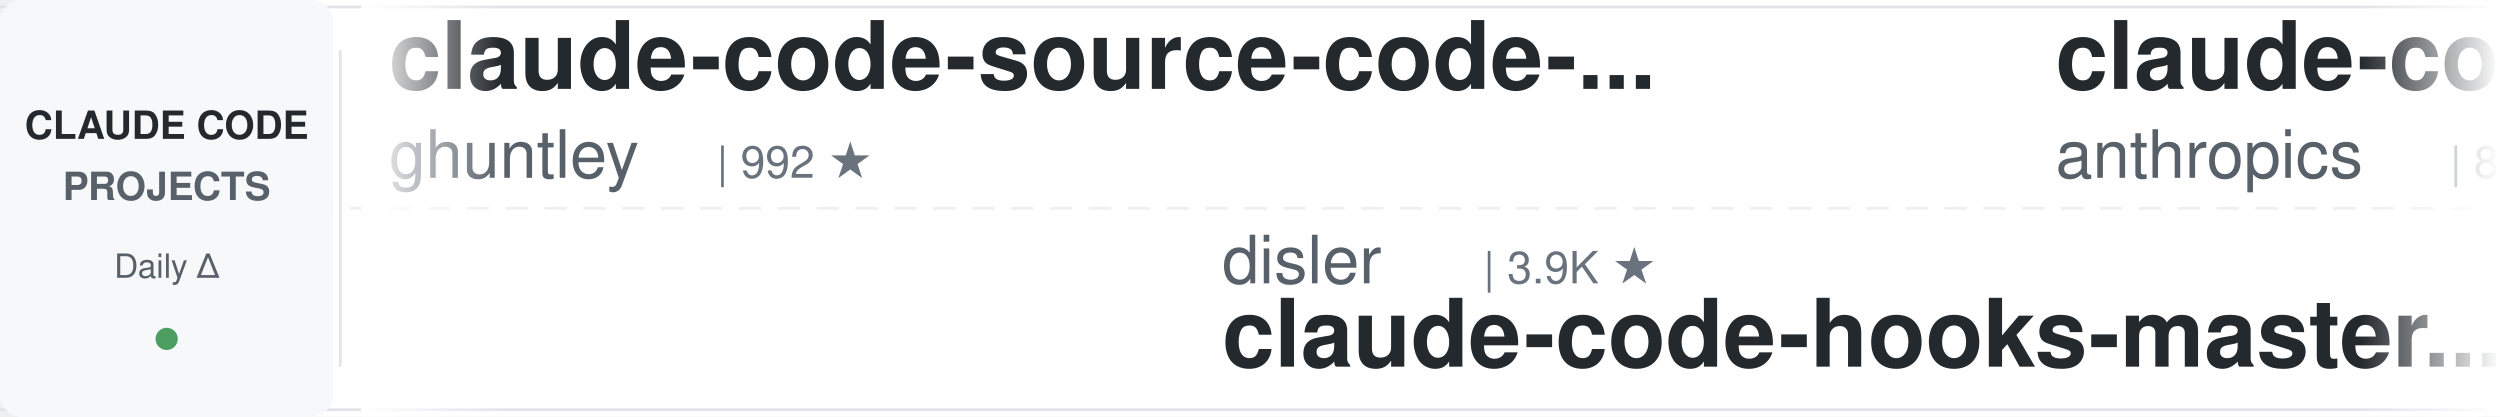
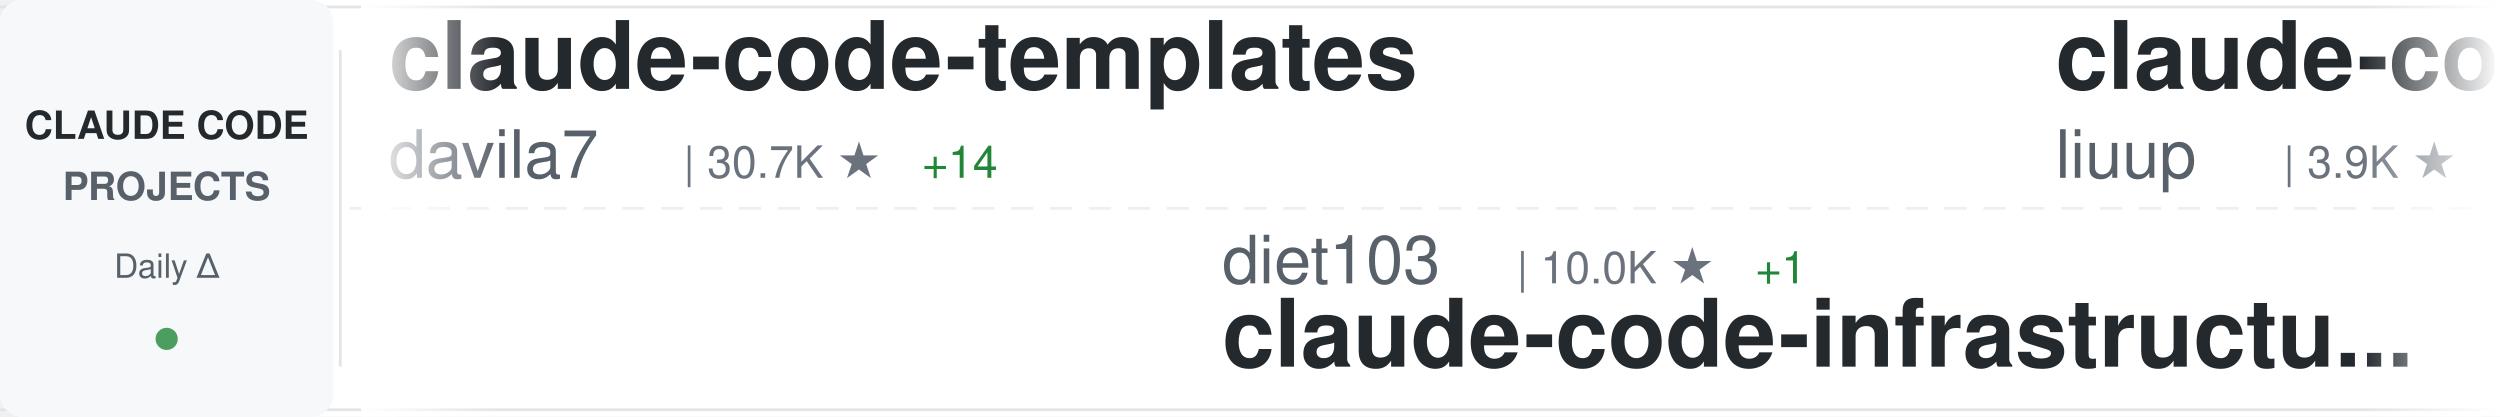
<svg xmlns="http://www.w3.org/2000/svg" width="900" height="150">
  <defs>
    <linearGradient id="awesomeLeftFade" x1="0%" y1="0%" x2="100%" y2="0%">
      <stop offset="0%" style="stop-color:#ffffff;stop-opacity:1" />
      <stop offset="100%" style="stop-color:#ffffff;stop-opacity:0" />
    </linearGradient>
    <linearGradient id="awesomeRightFade" x1="0%" y1="0%" x2="100%" y2="0%">
      <stop offset="0%" style="stop-color:#ffffff;stop-opacity:0" />
      <stop offset="100%" style="stop-color:#ffffff;stop-opacity:1" />
    </linearGradient>
  </defs>
  <rect width="900" height="150" fill="#ffffff" rx="8" />
  <rect x="0" y="2" width="900" height="1" fill="#e1e4e8" />
  <rect x="0" y="147" width="900" height="1" fill="#e1e4e8" />
  <line x1="0" y1="75" x2="900" y2="75" stroke="#e1e4e8" stroke-width="1" stroke-dasharray="8 6" opacity="0.6" />
  <rect x="0" y="0" width="120" height="150" fill="#f6f8fa" rx="8" />
  <text x="60" y="50" font-family="-apple-system, BlinkMacSystemFont, 'Segoe UI', Helvetica, Arial, sans-serif" font-size="14" font-weight="600" fill="#24292e" text-anchor="middle">CLAUDE CODE</text>
  <text x="60" y="72" font-family="-apple-system, BlinkMacSystemFont, 'Segoe UI', Helvetica, Arial, sans-serif" font-size="14" font-weight="600" fill="#586069" text-anchor="middle">PROJECTS</text>
  <text x="60" y="100" font-family="-apple-system, BlinkMacSystemFont, 'Segoe UI', Helvetica, Arial, sans-serif" font-size="12" font-weight="500" fill="#586069" text-anchor="middle">Daily Δ</text>
  <circle cx="60" cy="122" r="4" fill="#22863a" opacity="0.8" />
  <rect x="122" y="18" width="1" height="114" fill="#e1e4e8" />
  <clipPath id="awesomeTickerClip">
    <rect x="130" y="0" width="770" height="150" />
  </clipPath>
  <g clip-path="url(#awesomeTickerClip)">
    <g id="awesomeTickerItems">
      <animateTransform attributeName="transform" attributeType="XML" type="translate" from="0 0" to="-3000 0" dur="54s" repeatCount="indefinite" />
      <g transform="translate(0, 0)">
-         <text x="140" y="32" font-family="-apple-system, BlinkMacSystemFont, 'Segoe UI', Helvetica, Arial, sans-serif" font-size="34" font-weight="600" fill="#24292e">claude-code-source-code-...</text>
-         <text x="140" y="64" font-family="-apple-system, BlinkMacSystemFont, 'Segoe UI', Helvetica, Arial, sans-serif" font-size="24" font-weight="400" fill="#586069">ghuntley</text>
-         <text x="258" y="64" font-family="-apple-system, BlinkMacSystemFont, 'Segoe UI', Helvetica, Arial, sans-serif" font-size="16" font-weight="500" fill="#6a737d">| 992 ★</text>
+         <text x="140" y="32" font-family="-apple-system, BlinkMacSystemFont, 'Segoe UI', Helvetica, Arial, sans-serif" font-size="34" font-weight="600" fill="#24292e">claude-code-templates</text>
+         <text x="140" y="64" font-family="-apple-system, BlinkMacSystemFont, 'Segoe UI', Helvetica, Arial, sans-serif" font-size="24" font-weight="400" fill="#586069">davila7</text>
+         <text x="246" y="64" font-family="-apple-system, BlinkMacSystemFont, 'Segoe UI', Helvetica, Arial, sans-serif" font-size="16" font-weight="500" fill="#6a737d">| 30.7K ★</text>
+         <text x="332" y="64" font-family="-apple-system, BlinkMacSystemFont, 'Segoe UI', Helvetica, Arial, sans-serif" font-size="16" font-weight="500" fill="#22863a"> +14</text>
      </g>
      <g transform="translate(300, 0)">
-         <text x="140" y="102" font-family="-apple-system, BlinkMacSystemFont, 'Segoe UI', Helvetica, Arial, sans-serif" font-size="24" font-weight="400" fill="#586069">disler</text>
-         <text x="234" y="102" font-family="-apple-system, BlinkMacSystemFont, 'Segoe UI', Helvetica, Arial, sans-serif" font-size="16" font-weight="500" fill="#6a737d">| 3.9K ★</text>
-         <text x="140" y="132" font-family="-apple-system, BlinkMacSystemFont, 'Segoe UI', Helvetica, Arial, sans-serif" font-size="34" font-weight="600" fill="#24292e">claude-code-hooks-master...</text>
+         <text x="140" y="102" font-family="-apple-system, BlinkMacSystemFont, 'Segoe UI', Helvetica, Arial, sans-serif" font-size="24" font-weight="400" fill="#586069">diet103</text>
+         <text x="246" y="102" font-family="-apple-system, BlinkMacSystemFont, 'Segoe UI', Helvetica, Arial, sans-serif" font-size="16" font-weight="500" fill="#6a737d">| 10.0K ★</text>
+         <text x="332" y="102" font-family="-apple-system, BlinkMacSystemFont, 'Segoe UI', Helvetica, Arial, sans-serif" font-size="16" font-weight="500" fill="#22863a"> +1</text>
+         <text x="140" y="132" font-family="-apple-system, BlinkMacSystemFont, 'Segoe UI', Helvetica, Arial, sans-serif" font-size="34" font-weight="600" fill="#24292e">claude-code-infrastructu...</text>
      </g>
      <g transform="translate(600, 0)">
-         <text x="140" y="32" font-family="-apple-system, BlinkMacSystemFont, 'Segoe UI', Helvetica, Arial, sans-serif" font-size="34" font-weight="600" fill="#24292e">claude-code-action</text>
-         <text x="140" y="64" font-family="-apple-system, BlinkMacSystemFont, 'Segoe UI', Helvetica, Arial, sans-serif" font-size="24" font-weight="400" fill="#586069">anthropics</text>
-         <text x="282" y="64" font-family="-apple-system, BlinkMacSystemFont, 'Segoe UI', Helvetica, Arial, sans-serif" font-size="16" font-weight="500" fill="#6a737d">| 8.9K ★</text>
+         <text x="140" y="32" font-family="-apple-system, BlinkMacSystemFont, 'Segoe UI', Helvetica, Arial, sans-serif" font-size="34" font-weight="600" fill="#24292e">claude-code-analysis</text>
+         <text x="140" y="64" font-family="-apple-system, BlinkMacSystemFont, 'Segoe UI', Helvetica, Arial, sans-serif" font-size="24" font-weight="400" fill="#586069">liuup</text>
+         <text x="222" y="64" font-family="-apple-system, BlinkMacSystemFont, 'Segoe UI', Helvetica, Arial, sans-serif" font-size="16" font-weight="500" fill="#6a737d">| 3.9K ★</text>
      </g>
      <g transform="translate(900, 0)">
-         <text x="140" y="102" font-family="-apple-system, BlinkMacSystemFont, 'Segoe UI', Helvetica, Arial, sans-serif" font-size="24" font-weight="400" fill="#586069">zstmfhy</text>
-         <text x="246" y="102" font-family="-apple-system, BlinkMacSystemFont, 'Segoe UI', Helvetica, Arial, sans-serif" font-size="16" font-weight="500" fill="#6a737d">| 189 ★</text>
-         <text x="140" y="132" font-family="-apple-system, BlinkMacSystemFont, 'Segoe UI', Helvetica, Arial, sans-serif" font-size="34" font-weight="600" fill="#24292e">Claude-code</text>
-       </g>
-       <g transform="translate(1200, 0)">
-         <text x="140" y="32" font-family="-apple-system, BlinkMacSystemFont, 'Segoe UI', Helvetica, Arial, sans-serif" font-size="34" font-weight="600" fill="#24292e">pi-vs-claude-code</text>
-         <text x="140" y="64" font-family="-apple-system, BlinkMacSystemFont, 'Segoe UI', Helvetica, Arial, sans-serif" font-size="24" font-weight="400" fill="#586069">disler</text>
-         <text x="234" y="64" font-family="-apple-system, BlinkMacSystemFont, 'Segoe UI', Helvetica, Arial, sans-serif" font-size="16" font-weight="500" fill="#6a737d">| 1.7K ★</text>
-       </g>
-       <g transform="translate(1500, 0)">
-         <text x="140" y="102" font-family="-apple-system, BlinkMacSystemFont, 'Segoe UI', Helvetica, Arial, sans-serif" font-size="24" font-weight="400" fill="#586069">jqueryscript</text>
-         <text x="306" y="102" font-family="-apple-system, BlinkMacSystemFont, 'Segoe UI', Helvetica, Arial, sans-serif" font-size="16" font-weight="500" fill="#6a737d">| 513 ★</text>
-         <text x="140" y="132" font-family="-apple-system, BlinkMacSystemFont, 'Segoe UI', Helvetica, Arial, sans-serif" font-size="34" font-weight="600" fill="#24292e">awesome-claude-code</text>
-       </g>
-       <g transform="translate(1800, 0)">
-         <text x="140" y="32" font-family="-apple-system, BlinkMacSystemFont, 'Segoe UI', Helvetica, Arial, sans-serif" font-size="34" font-weight="600" fill="#24292e">claude-code-router</text>
-         <text x="140" y="64" font-family="-apple-system, BlinkMacSystemFont, 'Segoe UI', Helvetica, Arial, sans-serif" font-size="24" font-weight="400" fill="#586069">musistudio</text>
-         <text x="282" y="64" font-family="-apple-system, BlinkMacSystemFont, 'Segoe UI', Helvetica, Arial, sans-serif" font-size="16" font-weight="500" fill="#6a737d">| 37.2K ★</text>
-         <text x="368" y="64" font-family="-apple-system, BlinkMacSystemFont, 'Segoe UI', Helvetica, Arial, sans-serif" font-size="16" font-weight="500" fill="#22863a"> +2</text>
-       </g>
-       <g transform="translate(2100, 0)">
        <text x="140" y="102" font-family="-apple-system, BlinkMacSystemFont, 'Segoe UI', Helvetica, Arial, sans-serif" font-size="24" font-weight="400" fill="#586069">ponponon</text>
        <text x="258" y="102" font-family="-apple-system, BlinkMacSystemFont, 'Segoe UI', Helvetica, Arial, sans-serif" font-size="16" font-weight="500" fill="#6a737d">| 2.3K ★</text>
        <text x="140" y="132" font-family="-apple-system, BlinkMacSystemFont, 'Segoe UI', Helvetica, Arial, sans-serif" font-size="34" font-weight="600" fill="#24292e">claude_code_src</text>
      </g>
+       <g transform="translate(1200, 0)">
+         <text x="140" y="32" font-family="-apple-system, BlinkMacSystemFont, 'Segoe UI', Helvetica, Arial, sans-serif" font-size="34" font-weight="600" fill="#24292e">ClaudeCode</text>
+         <text x="140" y="64" font-family="-apple-system, BlinkMacSystemFont, 'Segoe UI', Helvetica, Arial, sans-serif" font-size="24" font-weight="400" fill="#586069">guanshan</text>
+         <text x="258" y="64" font-family="-apple-system, BlinkMacSystemFont, 'Segoe UI', Helvetica, Arial, sans-serif" font-size="16" font-weight="500" fill="#6a737d">| 61 ★</text>
+       </g>
+       <g transform="translate(1500, 0)">
+         <text x="140" y="102" font-family="-apple-system, BlinkMacSystemFont, 'Segoe UI', Helvetica, Arial, sans-serif" font-size="24" font-weight="400" fill="#586069">777genius</text>
+         <text x="270" y="102" font-family="-apple-system, BlinkMacSystemFont, 'Segoe UI', Helvetica, Arial, sans-serif" font-size="16" font-weight="500" fill="#6a737d">| 931 ★</text>
+         <text x="140" y="132" font-family="-apple-system, BlinkMacSystemFont, 'Segoe UI', Helvetica, Arial, sans-serif" font-size="34" font-weight="600" fill="#24292e">claude-code-source-code</text>
+       </g>
+       <g transform="translate(1800, 0)">
+         <text x="140" y="32" font-family="-apple-system, BlinkMacSystemFont, 'Segoe UI', Helvetica, Arial, sans-serif" font-size="34" font-weight="600" fill="#24292e">claude-code-proxy</text>
+         <text x="140" y="64" font-family="-apple-system, BlinkMacSystemFont, 'Segoe UI', Helvetica, Arial, sans-serif" font-size="24" font-weight="400" fill="#586069">fuergaosi233</text>
+         <text x="306" y="64" font-family="-apple-system, BlinkMacSystemFont, 'Segoe UI', Helvetica, Arial, sans-serif" font-size="16" font-weight="500" fill="#6a737d">| 2.8K ★</text>
+       </g>
+       <g transform="translate(2100, 0)">
+         <text x="140" y="102" font-family="-apple-system, BlinkMacSystemFont, 'Segoe UI', Helvetica, Arial, sans-serif" font-size="24" font-weight="400" fill="#586069">kodu-ai</text>
+         <text x="246" y="102" font-family="-apple-system, BlinkMacSystemFont, 'Segoe UI', Helvetica, Arial, sans-serif" font-size="16" font-weight="500" fill="#6a737d">| 5.2K ★</text>
+         <text x="140" y="132" font-family="-apple-system, BlinkMacSystemFont, 'Segoe UI', Helvetica, Arial, sans-serif" font-size="34" font-weight="600" fill="#24292e">claude-coder</text>
+       </g>
      <g transform="translate(2400, 0)">
-         <text x="140" y="32" font-family="-apple-system, BlinkMacSystemFont, 'Segoe UI', Helvetica, Arial, sans-serif" font-size="34" font-weight="600" fill="#24292e">claude-code-base-action</text>
-         <text x="140" y="64" font-family="-apple-system, BlinkMacSystemFont, 'Segoe UI', Helvetica, Arial, sans-serif" font-size="24" font-weight="400" fill="#586069">anthropics</text>
-         <text x="282" y="64" font-family="-apple-system, BlinkMacSystemFont, 'Segoe UI', Helvetica, Arial, sans-serif" font-size="16" font-weight="500" fill="#6a737d">| 978 ★</text>
+         <text x="140" y="32" font-family="-apple-system, BlinkMacSystemFont, 'Segoe UI', Helvetica, Arial, sans-serif" font-size="34" font-weight="600" fill="#24292e">collection-claude-code-s...</text>
+         <text x="140" y="64" font-family="-apple-system, BlinkMacSystemFont, 'Segoe UI', Helvetica, Arial, sans-serif" font-size="24" font-weight="400" fill="#586069">chauncygu</text>
+         <text x="270" y="64" font-family="-apple-system, BlinkMacSystemFont, 'Segoe UI', Helvetica, Arial, sans-serif" font-size="16" font-weight="500" fill="#6a737d">| 2.8K ★</text>
      </g>
      <g transform="translate(2700, 0)">
-         <text x="140" y="102" font-family="-apple-system, BlinkMacSystemFont, 'Segoe UI', Helvetica, Arial, sans-serif" font-size="24" font-weight="400" fill="#586069">pengchengneo</text>
-         <text x="306" y="102" font-family="-apple-system, BlinkMacSystemFont, 'Segoe UI', Helvetica, Arial, sans-serif" font-size="16" font-weight="500" fill="#6a737d">| 1.8K ★</text>
-         <text x="140" y="132" font-family="-apple-system, BlinkMacSystemFont, 'Segoe UI', Helvetica, Arial, sans-serif" font-size="34" font-weight="600" fill="#24292e">Claude-Code</text>
+         <text x="140" y="102" font-family="-apple-system, BlinkMacSystemFont, 'Segoe UI', Helvetica, Arial, sans-serif" font-size="24" font-weight="400" fill="#586069">Cranot</text>
+         <text x="234" y="102" font-family="-apple-system, BlinkMacSystemFont, 'Segoe UI', Helvetica, Arial, sans-serif" font-size="16" font-weight="500" fill="#6a737d">| 2.9K ★</text>
+         <text x="140" y="132" font-family="-apple-system, BlinkMacSystemFont, 'Segoe UI', Helvetica, Arial, sans-serif" font-size="34" font-weight="600" fill="#24292e">claude-code-guide</text>
      </g>
      <g transform="translate(3000, 0)">
-         <text x="140" y="32" font-family="-apple-system, BlinkMacSystemFont, 'Segoe UI', Helvetica, Arial, sans-serif" font-size="34" font-weight="600" fill="#24292e">claude-code-source-code-...</text>
-         <text x="140" y="64" font-family="-apple-system, BlinkMacSystemFont, 'Segoe UI', Helvetica, Arial, sans-serif" font-size="24" font-weight="400" fill="#586069">ghuntley</text>
-         <text x="258" y="64" font-family="-apple-system, BlinkMacSystemFont, 'Segoe UI', Helvetica, Arial, sans-serif" font-size="16" font-weight="500" fill="#6a737d">| 992 ★</text>
+         <text x="140" y="32" font-family="-apple-system, BlinkMacSystemFont, 'Segoe UI', Helvetica, Arial, sans-serif" font-size="34" font-weight="600" fill="#24292e">claude-code-templates</text>
+         <text x="140" y="64" font-family="-apple-system, BlinkMacSystemFont, 'Segoe UI', Helvetica, Arial, sans-serif" font-size="24" font-weight="400" fill="#586069">davila7</text>
+         <text x="246" y="64" font-family="-apple-system, BlinkMacSystemFont, 'Segoe UI', Helvetica, Arial, sans-serif" font-size="16" font-weight="500" fill="#6a737d">| 30.7K ★</text>
+         <text x="332" y="64" font-family="-apple-system, BlinkMacSystemFont, 'Segoe UI', Helvetica, Arial, sans-serif" font-size="16" font-weight="500" fill="#22863a"> +14</text>
      </g>
      <g transform="translate(3300, 0)">
-         <text x="140" y="102" font-family="-apple-system, BlinkMacSystemFont, 'Segoe UI', Helvetica, Arial, sans-serif" font-size="24" font-weight="400" fill="#586069">disler</text>
-         <text x="234" y="102" font-family="-apple-system, BlinkMacSystemFont, 'Segoe UI', Helvetica, Arial, sans-serif" font-size="16" font-weight="500" fill="#6a737d">| 3.9K ★</text>
-         <text x="140" y="132" font-family="-apple-system, BlinkMacSystemFont, 'Segoe UI', Helvetica, Arial, sans-serif" font-size="34" font-weight="600" fill="#24292e">claude-code-hooks-master...</text>
+         <text x="140" y="102" font-family="-apple-system, BlinkMacSystemFont, 'Segoe UI', Helvetica, Arial, sans-serif" font-size="24" font-weight="400" fill="#586069">diet103</text>
+         <text x="246" y="102" font-family="-apple-system, BlinkMacSystemFont, 'Segoe UI', Helvetica, Arial, sans-serif" font-size="16" font-weight="500" fill="#6a737d">| 10.0K ★</text>
+         <text x="332" y="102" font-family="-apple-system, BlinkMacSystemFont, 'Segoe UI', Helvetica, Arial, sans-serif" font-size="16" font-weight="500" fill="#22863a"> +1</text>
+         <text x="140" y="132" font-family="-apple-system, BlinkMacSystemFont, 'Segoe UI', Helvetica, Arial, sans-serif" font-size="34" font-weight="600" fill="#24292e">claude-code-infrastructu...</text>
      </g>
      <g transform="translate(3600, 0)">
-         <text x="140" y="32" font-family="-apple-system, BlinkMacSystemFont, 'Segoe UI', Helvetica, Arial, sans-serif" font-size="34" font-weight="600" fill="#24292e">claude-code-action</text>
-         <text x="140" y="64" font-family="-apple-system, BlinkMacSystemFont, 'Segoe UI', Helvetica, Arial, sans-serif" font-size="24" font-weight="400" fill="#586069">anthropics</text>
-         <text x="282" y="64" font-family="-apple-system, BlinkMacSystemFont, 'Segoe UI', Helvetica, Arial, sans-serif" font-size="16" font-weight="500" fill="#6a737d">| 8.9K ★</text>
+         <text x="140" y="32" font-family="-apple-system, BlinkMacSystemFont, 'Segoe UI', Helvetica, Arial, sans-serif" font-size="34" font-weight="600" fill="#24292e">claude-code-analysis</text>
+         <text x="140" y="64" font-family="-apple-system, BlinkMacSystemFont, 'Segoe UI', Helvetica, Arial, sans-serif" font-size="24" font-weight="400" fill="#586069">liuup</text>
+         <text x="222" y="64" font-family="-apple-system, BlinkMacSystemFont, 'Segoe UI', Helvetica, Arial, sans-serif" font-size="16" font-weight="500" fill="#6a737d">| 3.9K ★</text>
      </g>
      <g transform="translate(3900, 0)">
-         <text x="140" y="102" font-family="-apple-system, BlinkMacSystemFont, 'Segoe UI', Helvetica, Arial, sans-serif" font-size="24" font-weight="400" fill="#586069">zstmfhy</text>
-         <text x="246" y="102" font-family="-apple-system, BlinkMacSystemFont, 'Segoe UI', Helvetica, Arial, sans-serif" font-size="16" font-weight="500" fill="#6a737d">| 189 ★</text>
-         <text x="140" y="132" font-family="-apple-system, BlinkMacSystemFont, 'Segoe UI', Helvetica, Arial, sans-serif" font-size="34" font-weight="600" fill="#24292e">Claude-code</text>
+         <text x="140" y="102" font-family="-apple-system, BlinkMacSystemFont, 'Segoe UI', Helvetica, Arial, sans-serif" font-size="24" font-weight="400" fill="#586069">ponponon</text>
+         <text x="258" y="102" font-family="-apple-system, BlinkMacSystemFont, 'Segoe UI', Helvetica, Arial, sans-serif" font-size="16" font-weight="500" fill="#6a737d">| 2.3K ★</text>
+         <text x="140" y="132" font-family="-apple-system, BlinkMacSystemFont, 'Segoe UI', Helvetica, Arial, sans-serif" font-size="34" font-weight="600" fill="#24292e">claude_code_src</text>
      </g>
    </g>
  </g>
  <rect x="130" y="0" width="50" height="150" fill="url(#awesomeLeftFade)" />
  <rect x="850" y="0" width="50" height="150" fill="url(#awesomeRightFade)" />
</svg>
